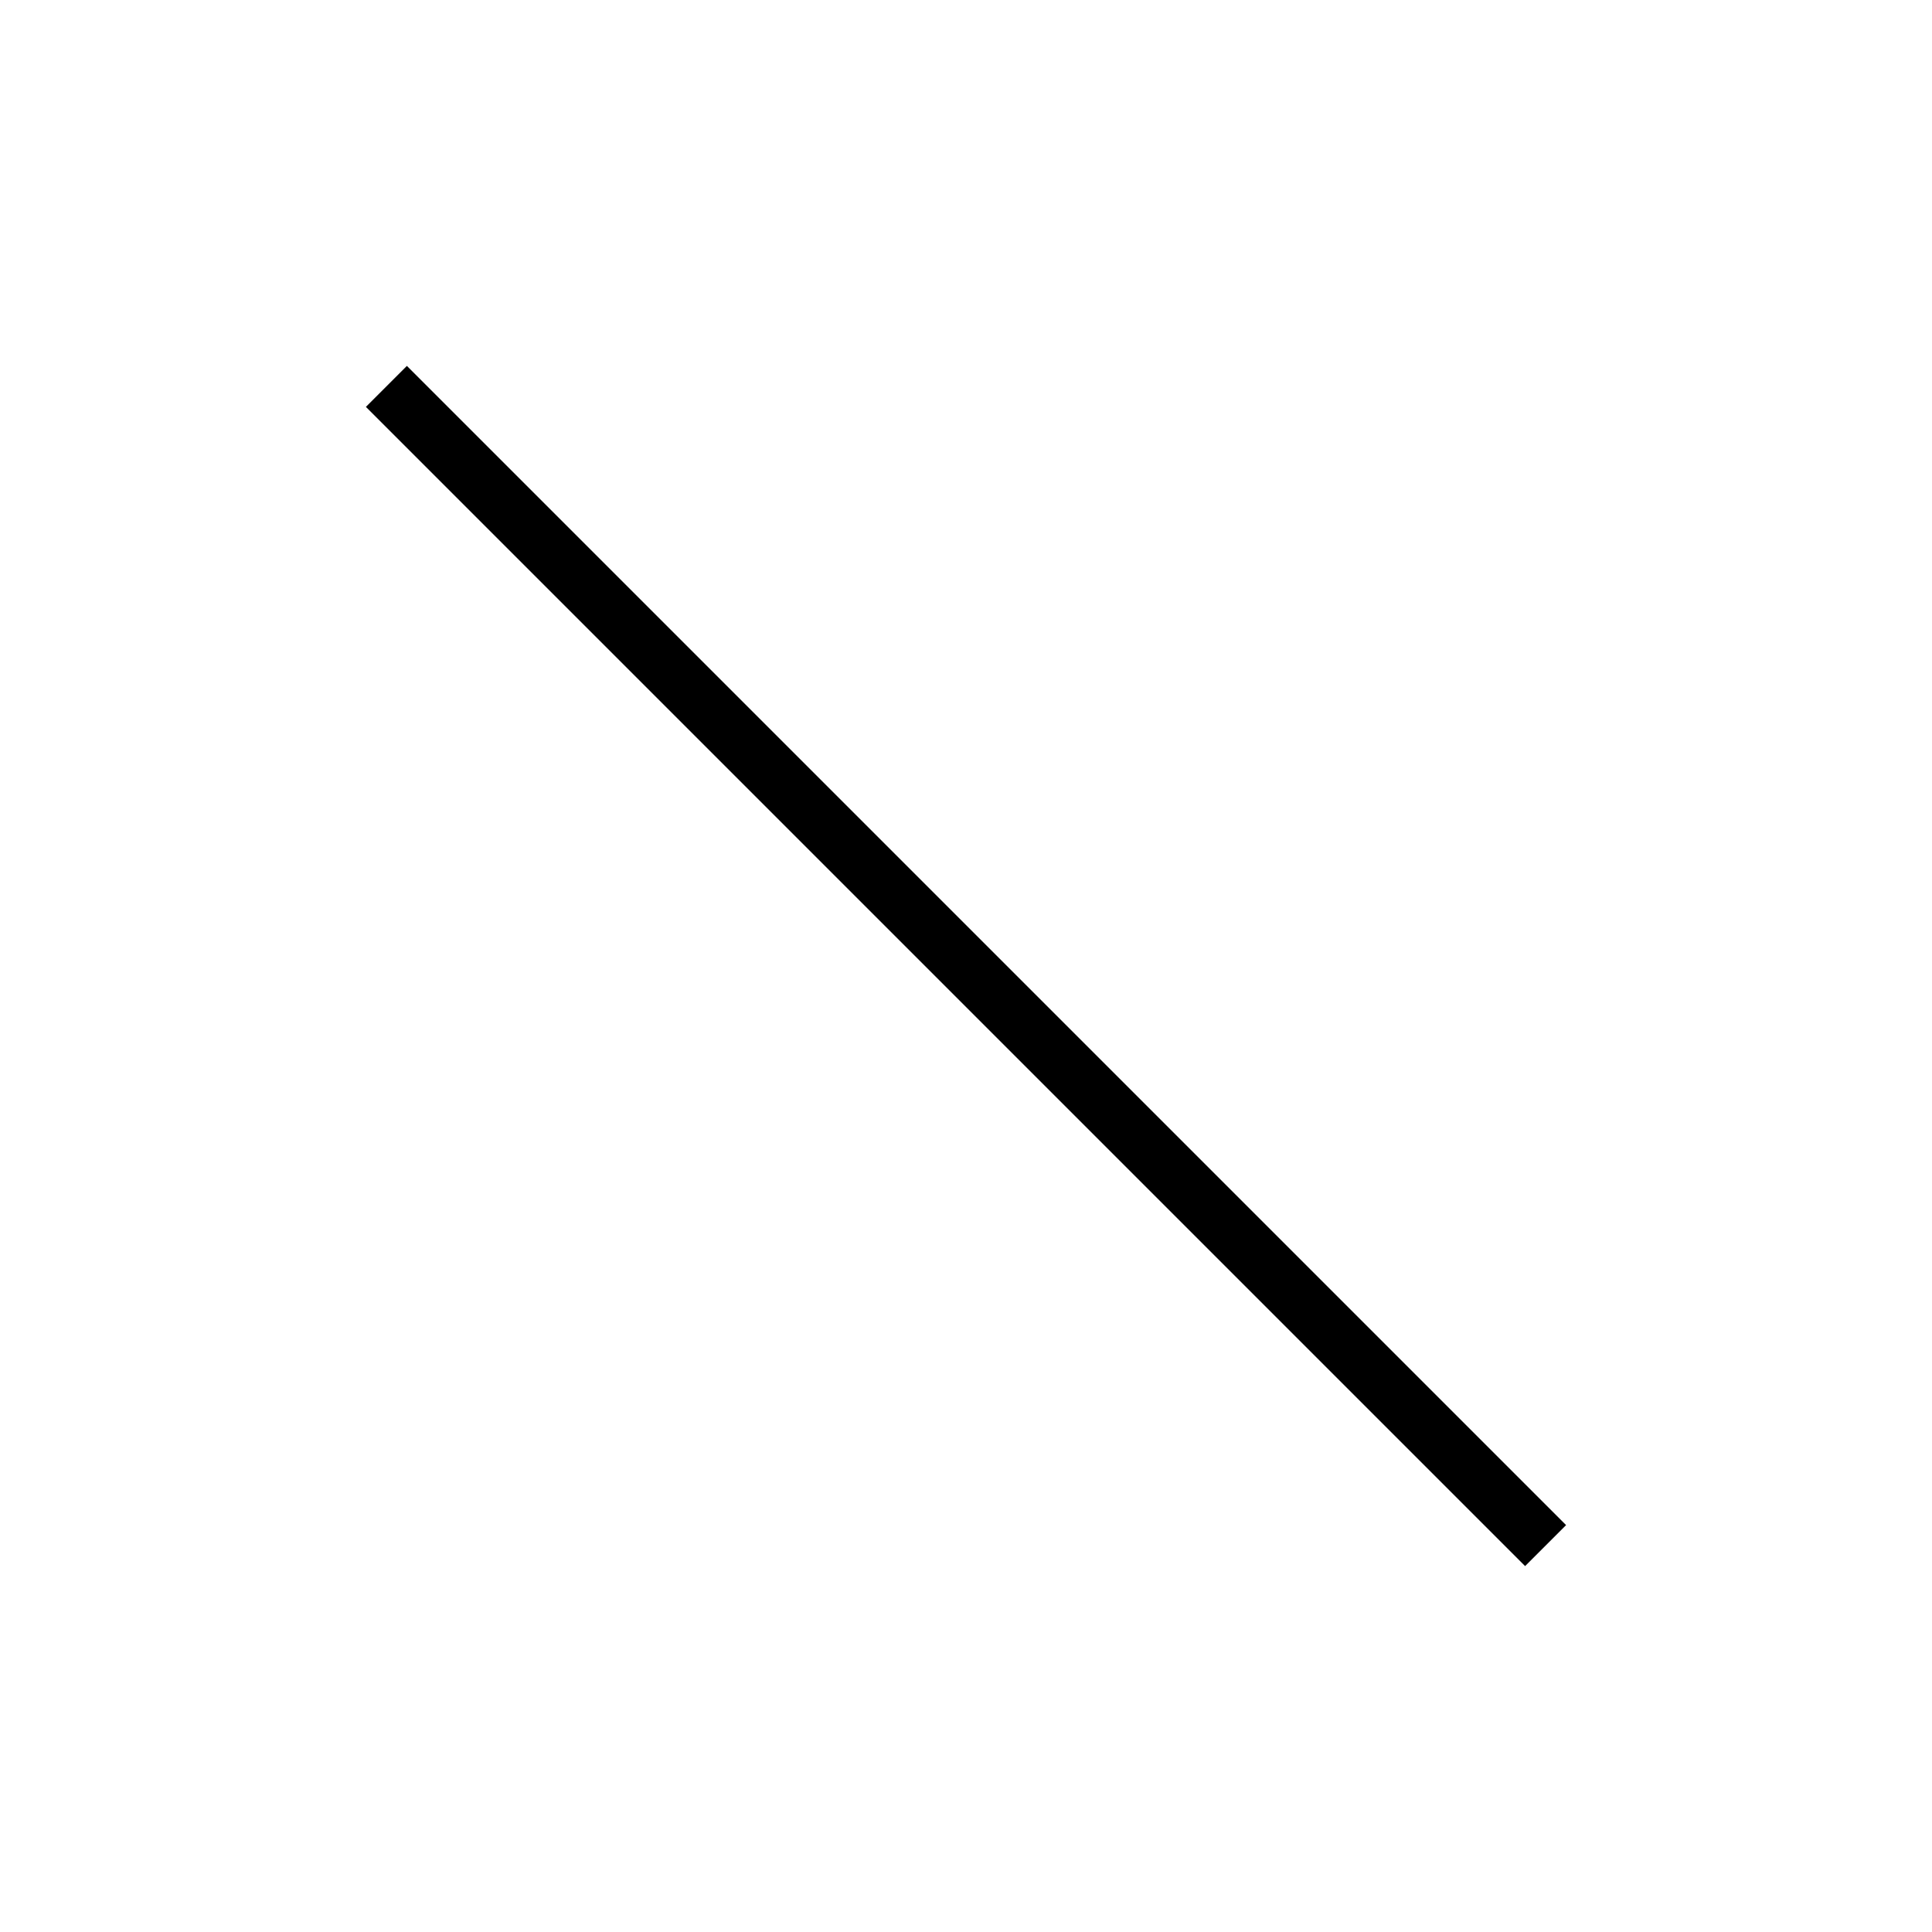
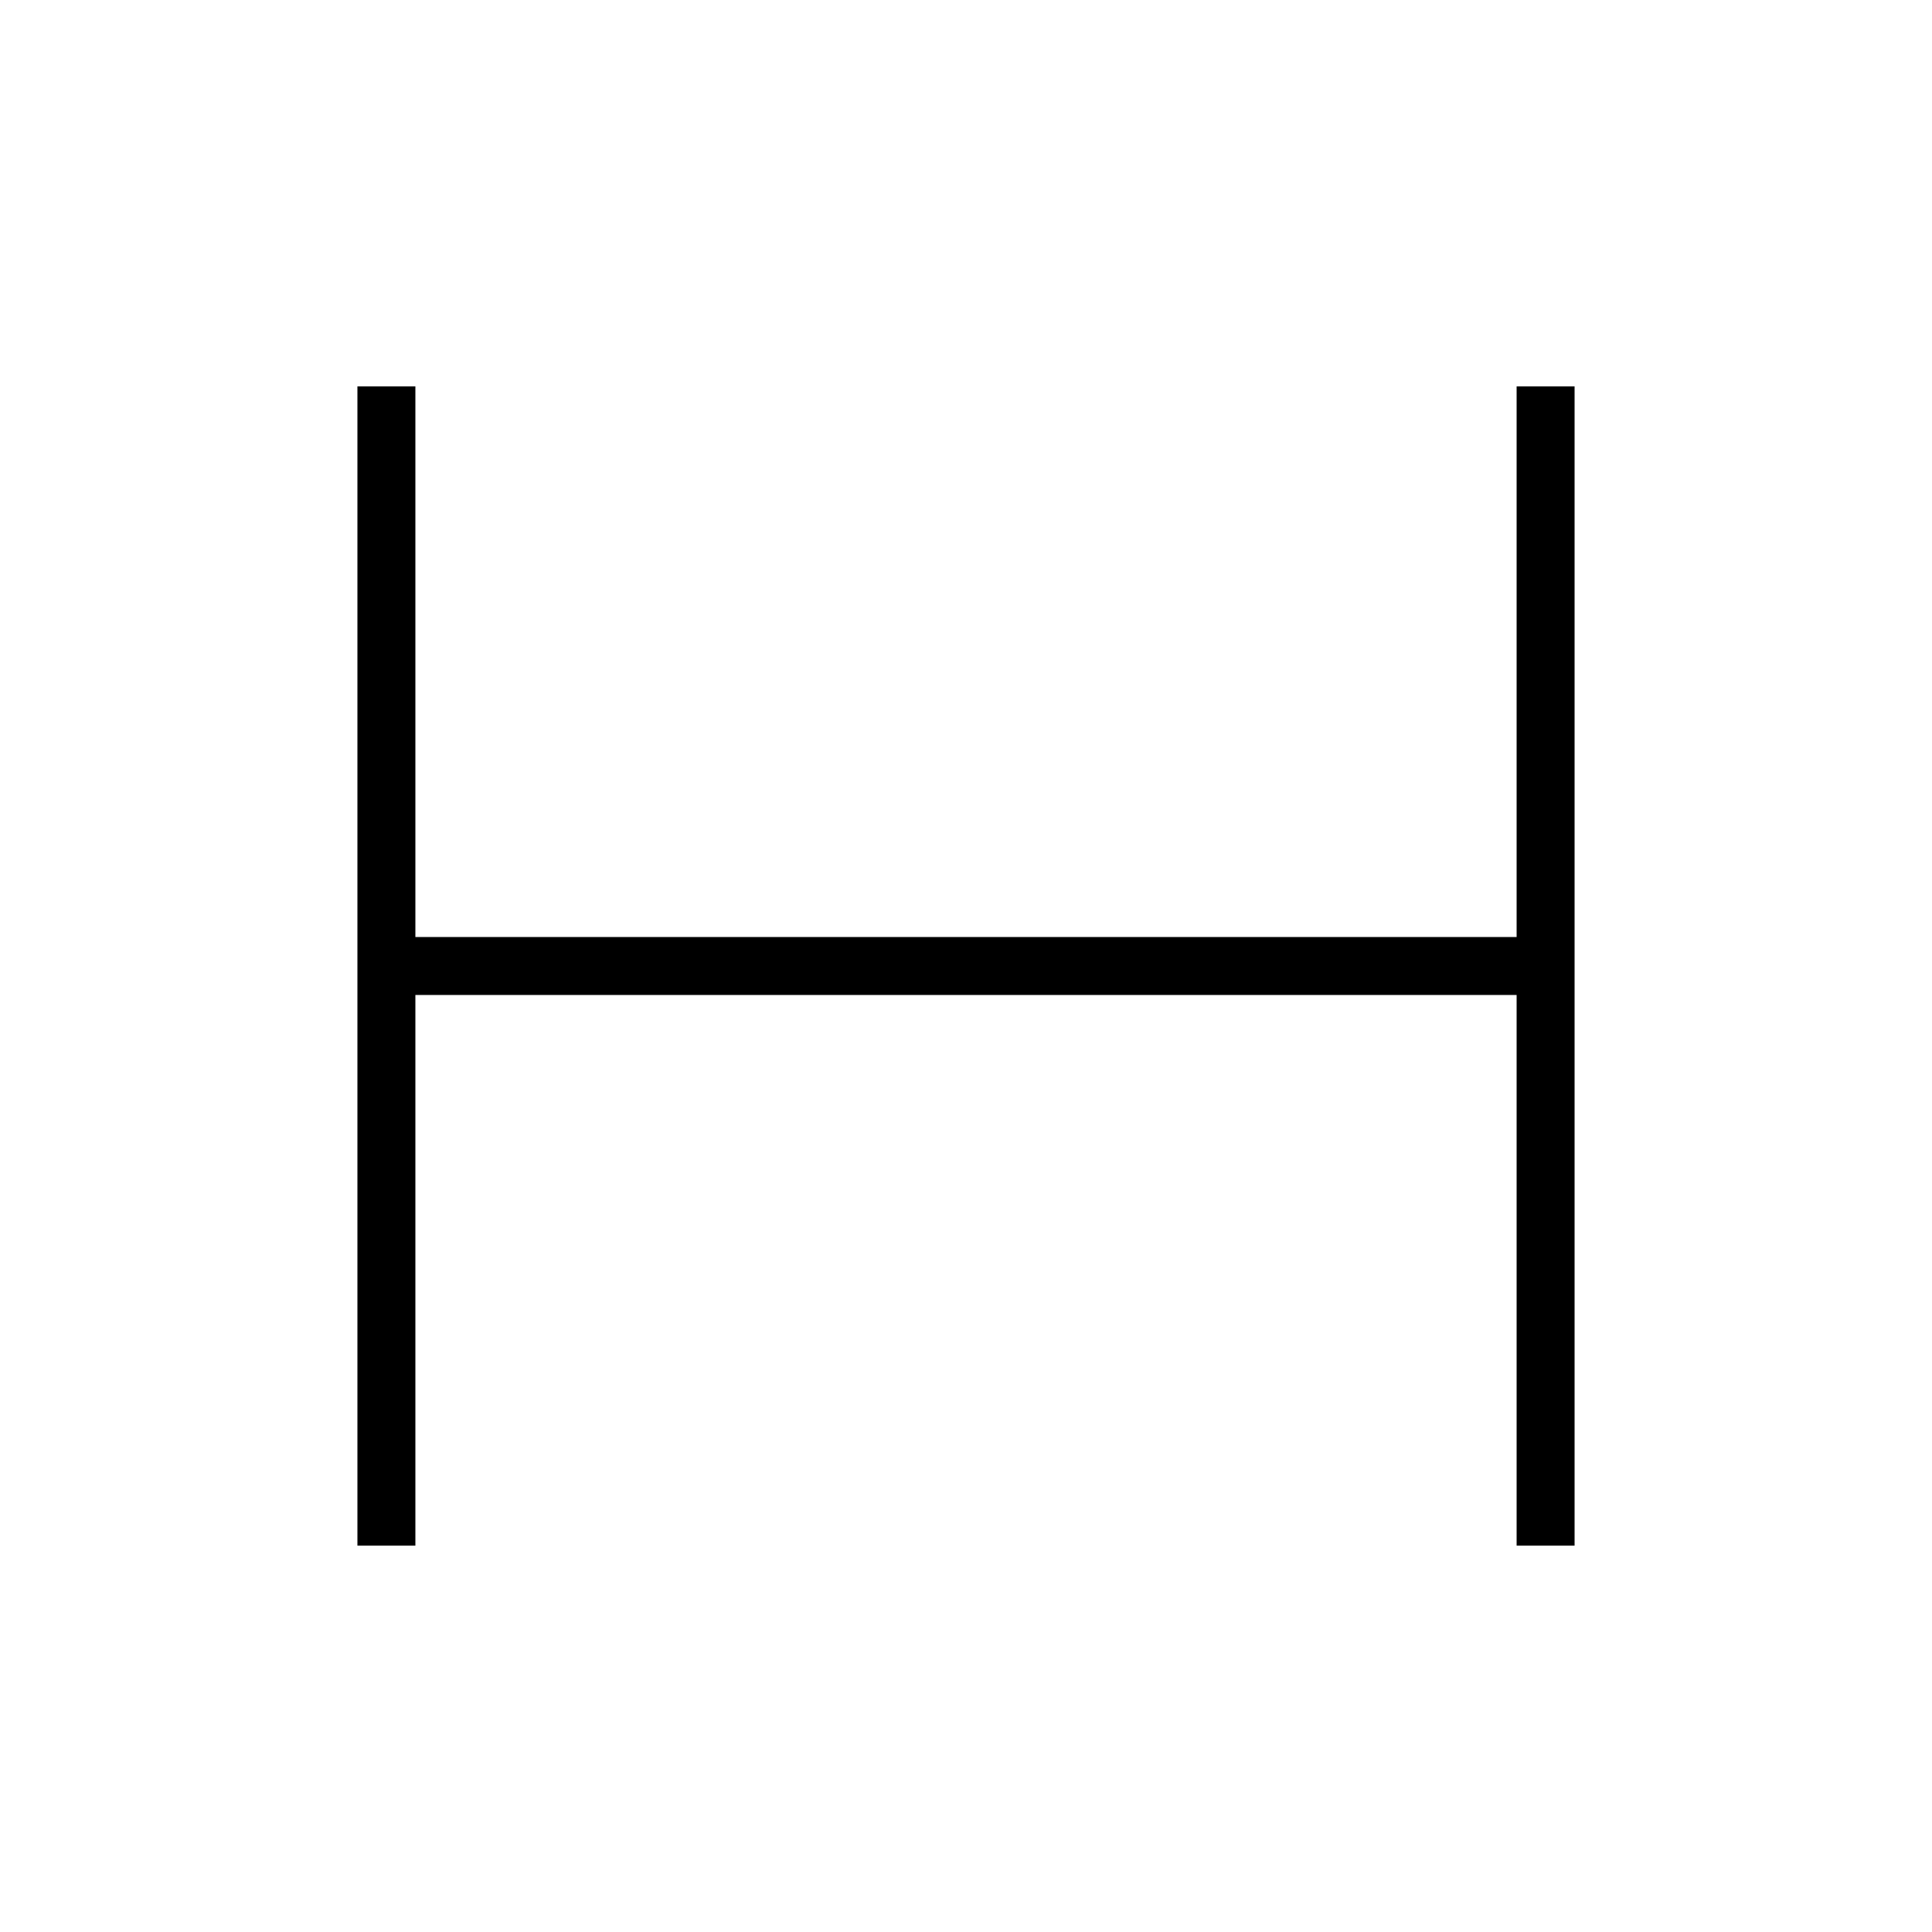
<svg xmlns="http://www.w3.org/2000/svg" baseProfile="full" height="100" version="1.1" width="100">
  <defs />
  <g fill="none" stroke="black" stroke-width="3">
-     <line x1="20" x2="80" y1="20" y2="80" />
+     <line x1="20" x2="20" y1="20" y2="80" />
+     <line x1="80" x2="80" y1="20" y2="80" />
+     <line x1="20" x2="80" y1="50" y2="50" />
  </g>
</svg>
